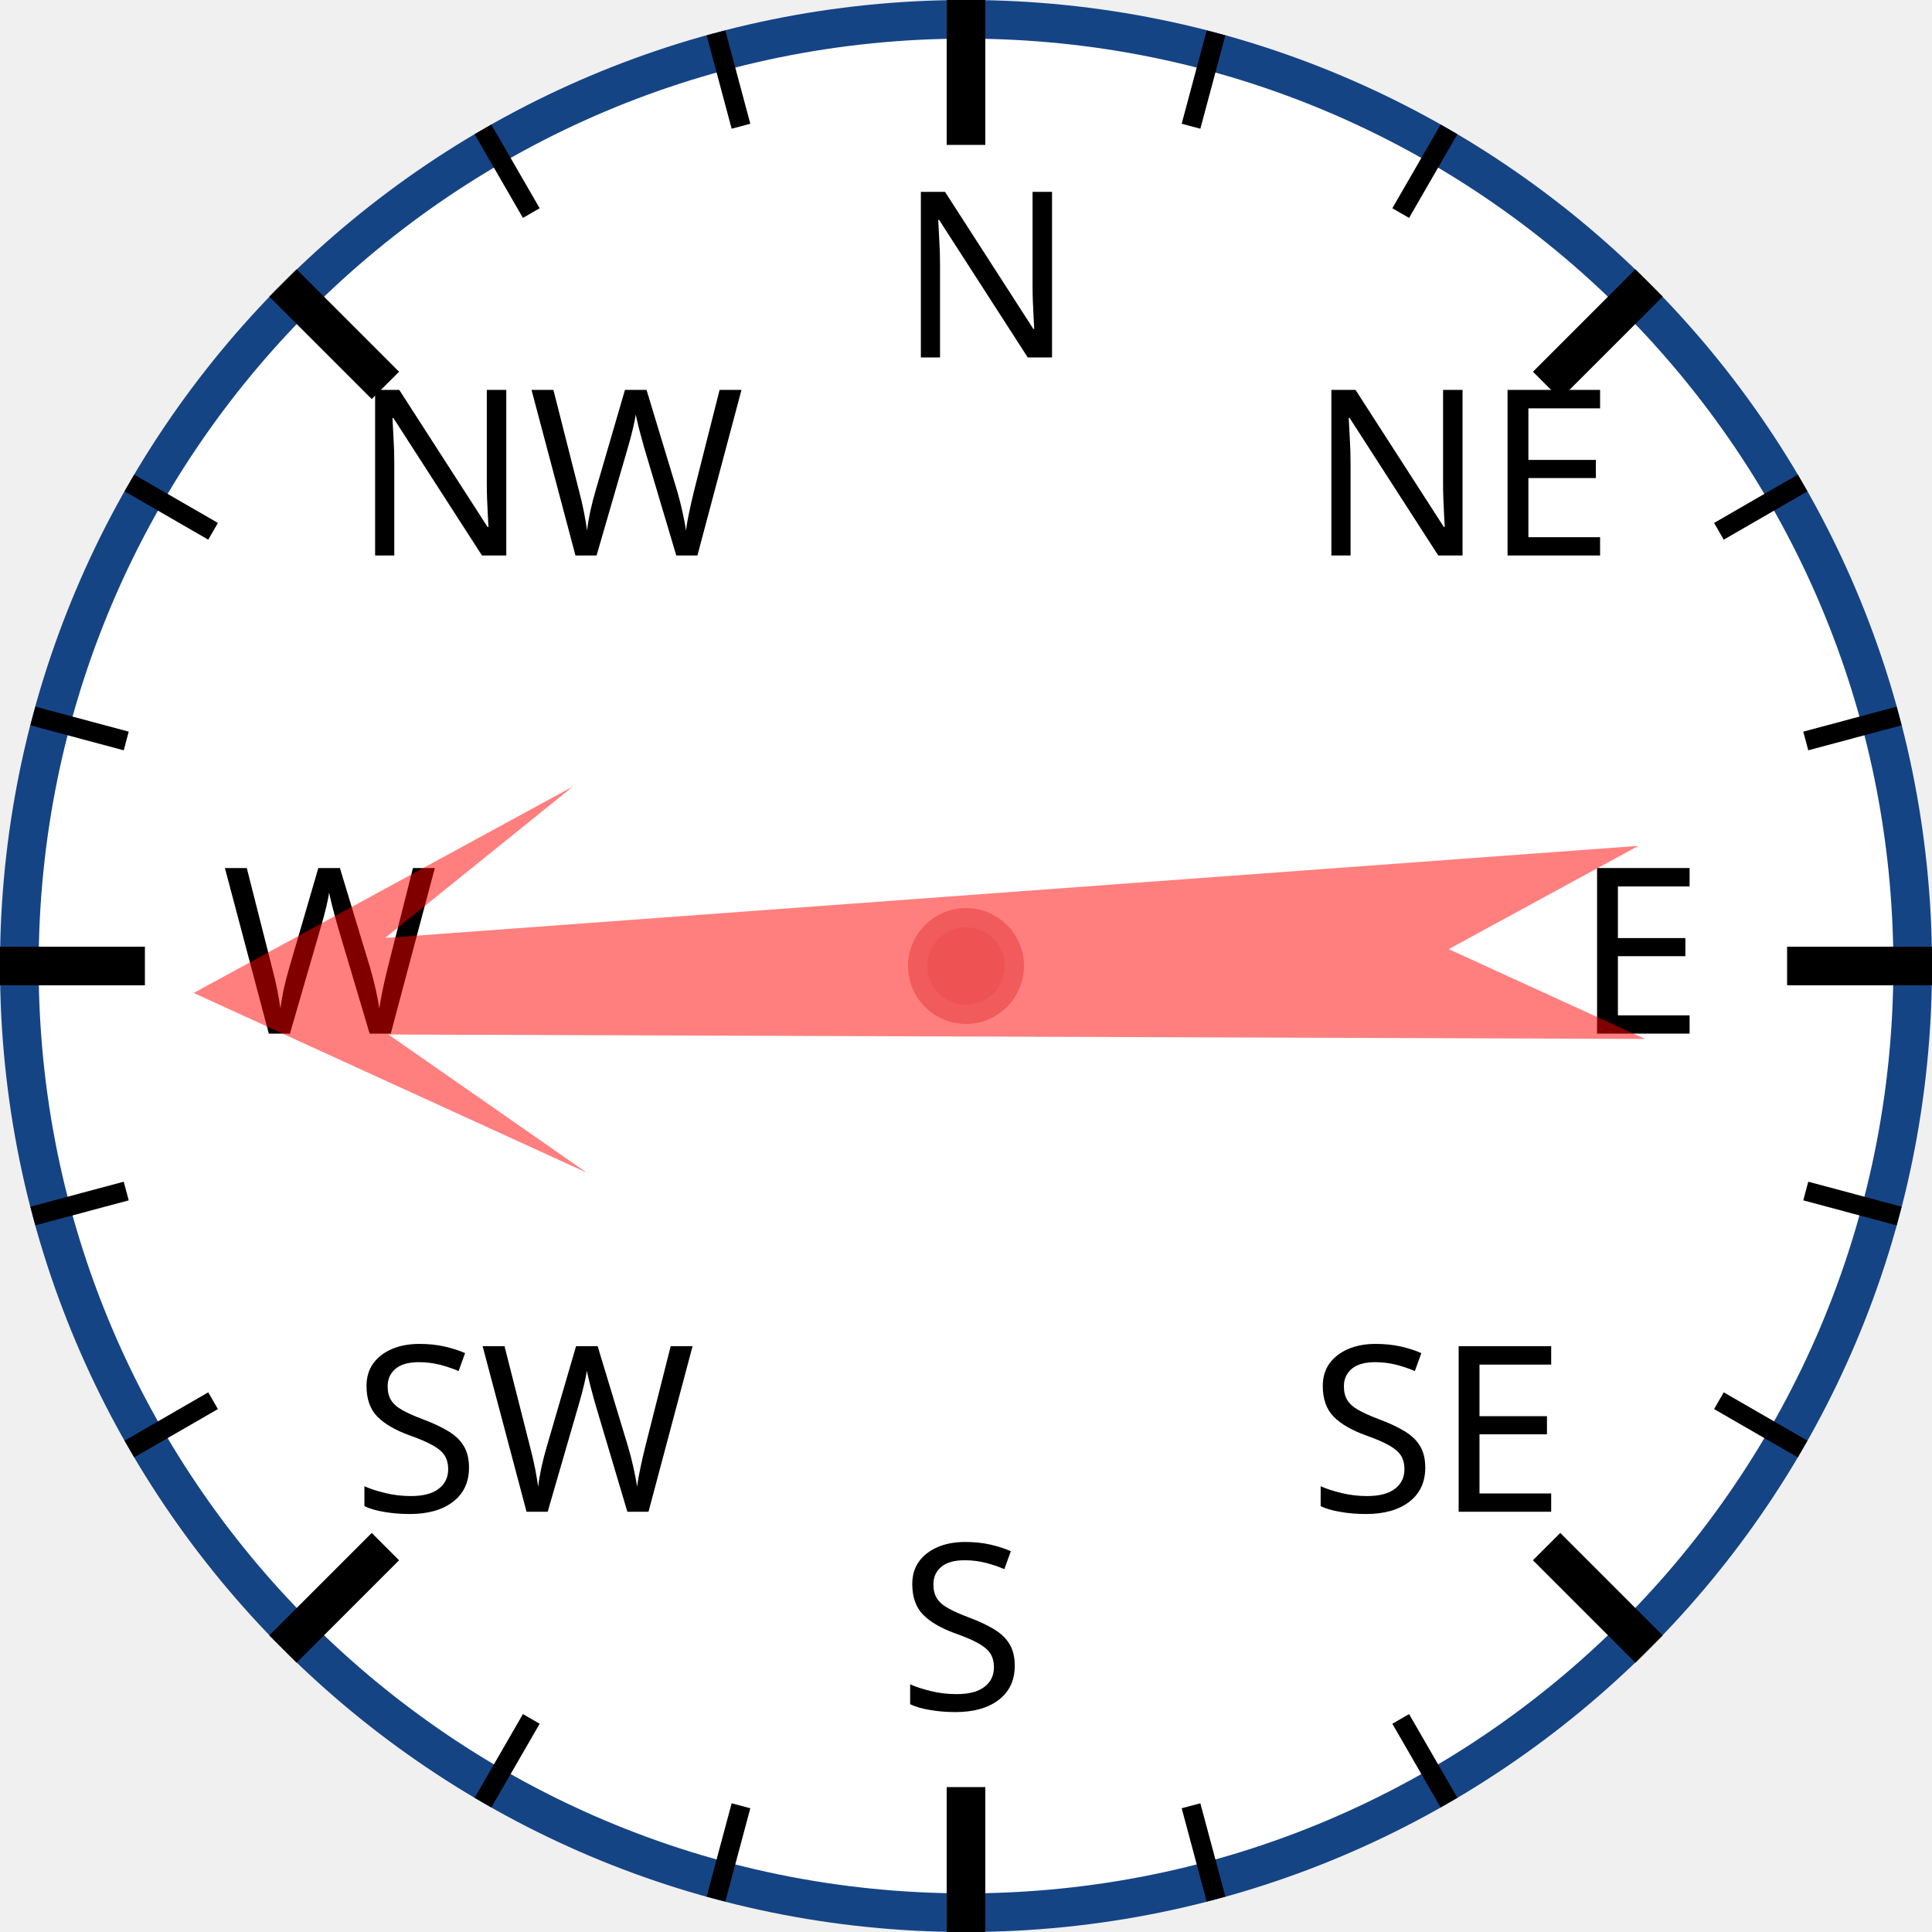
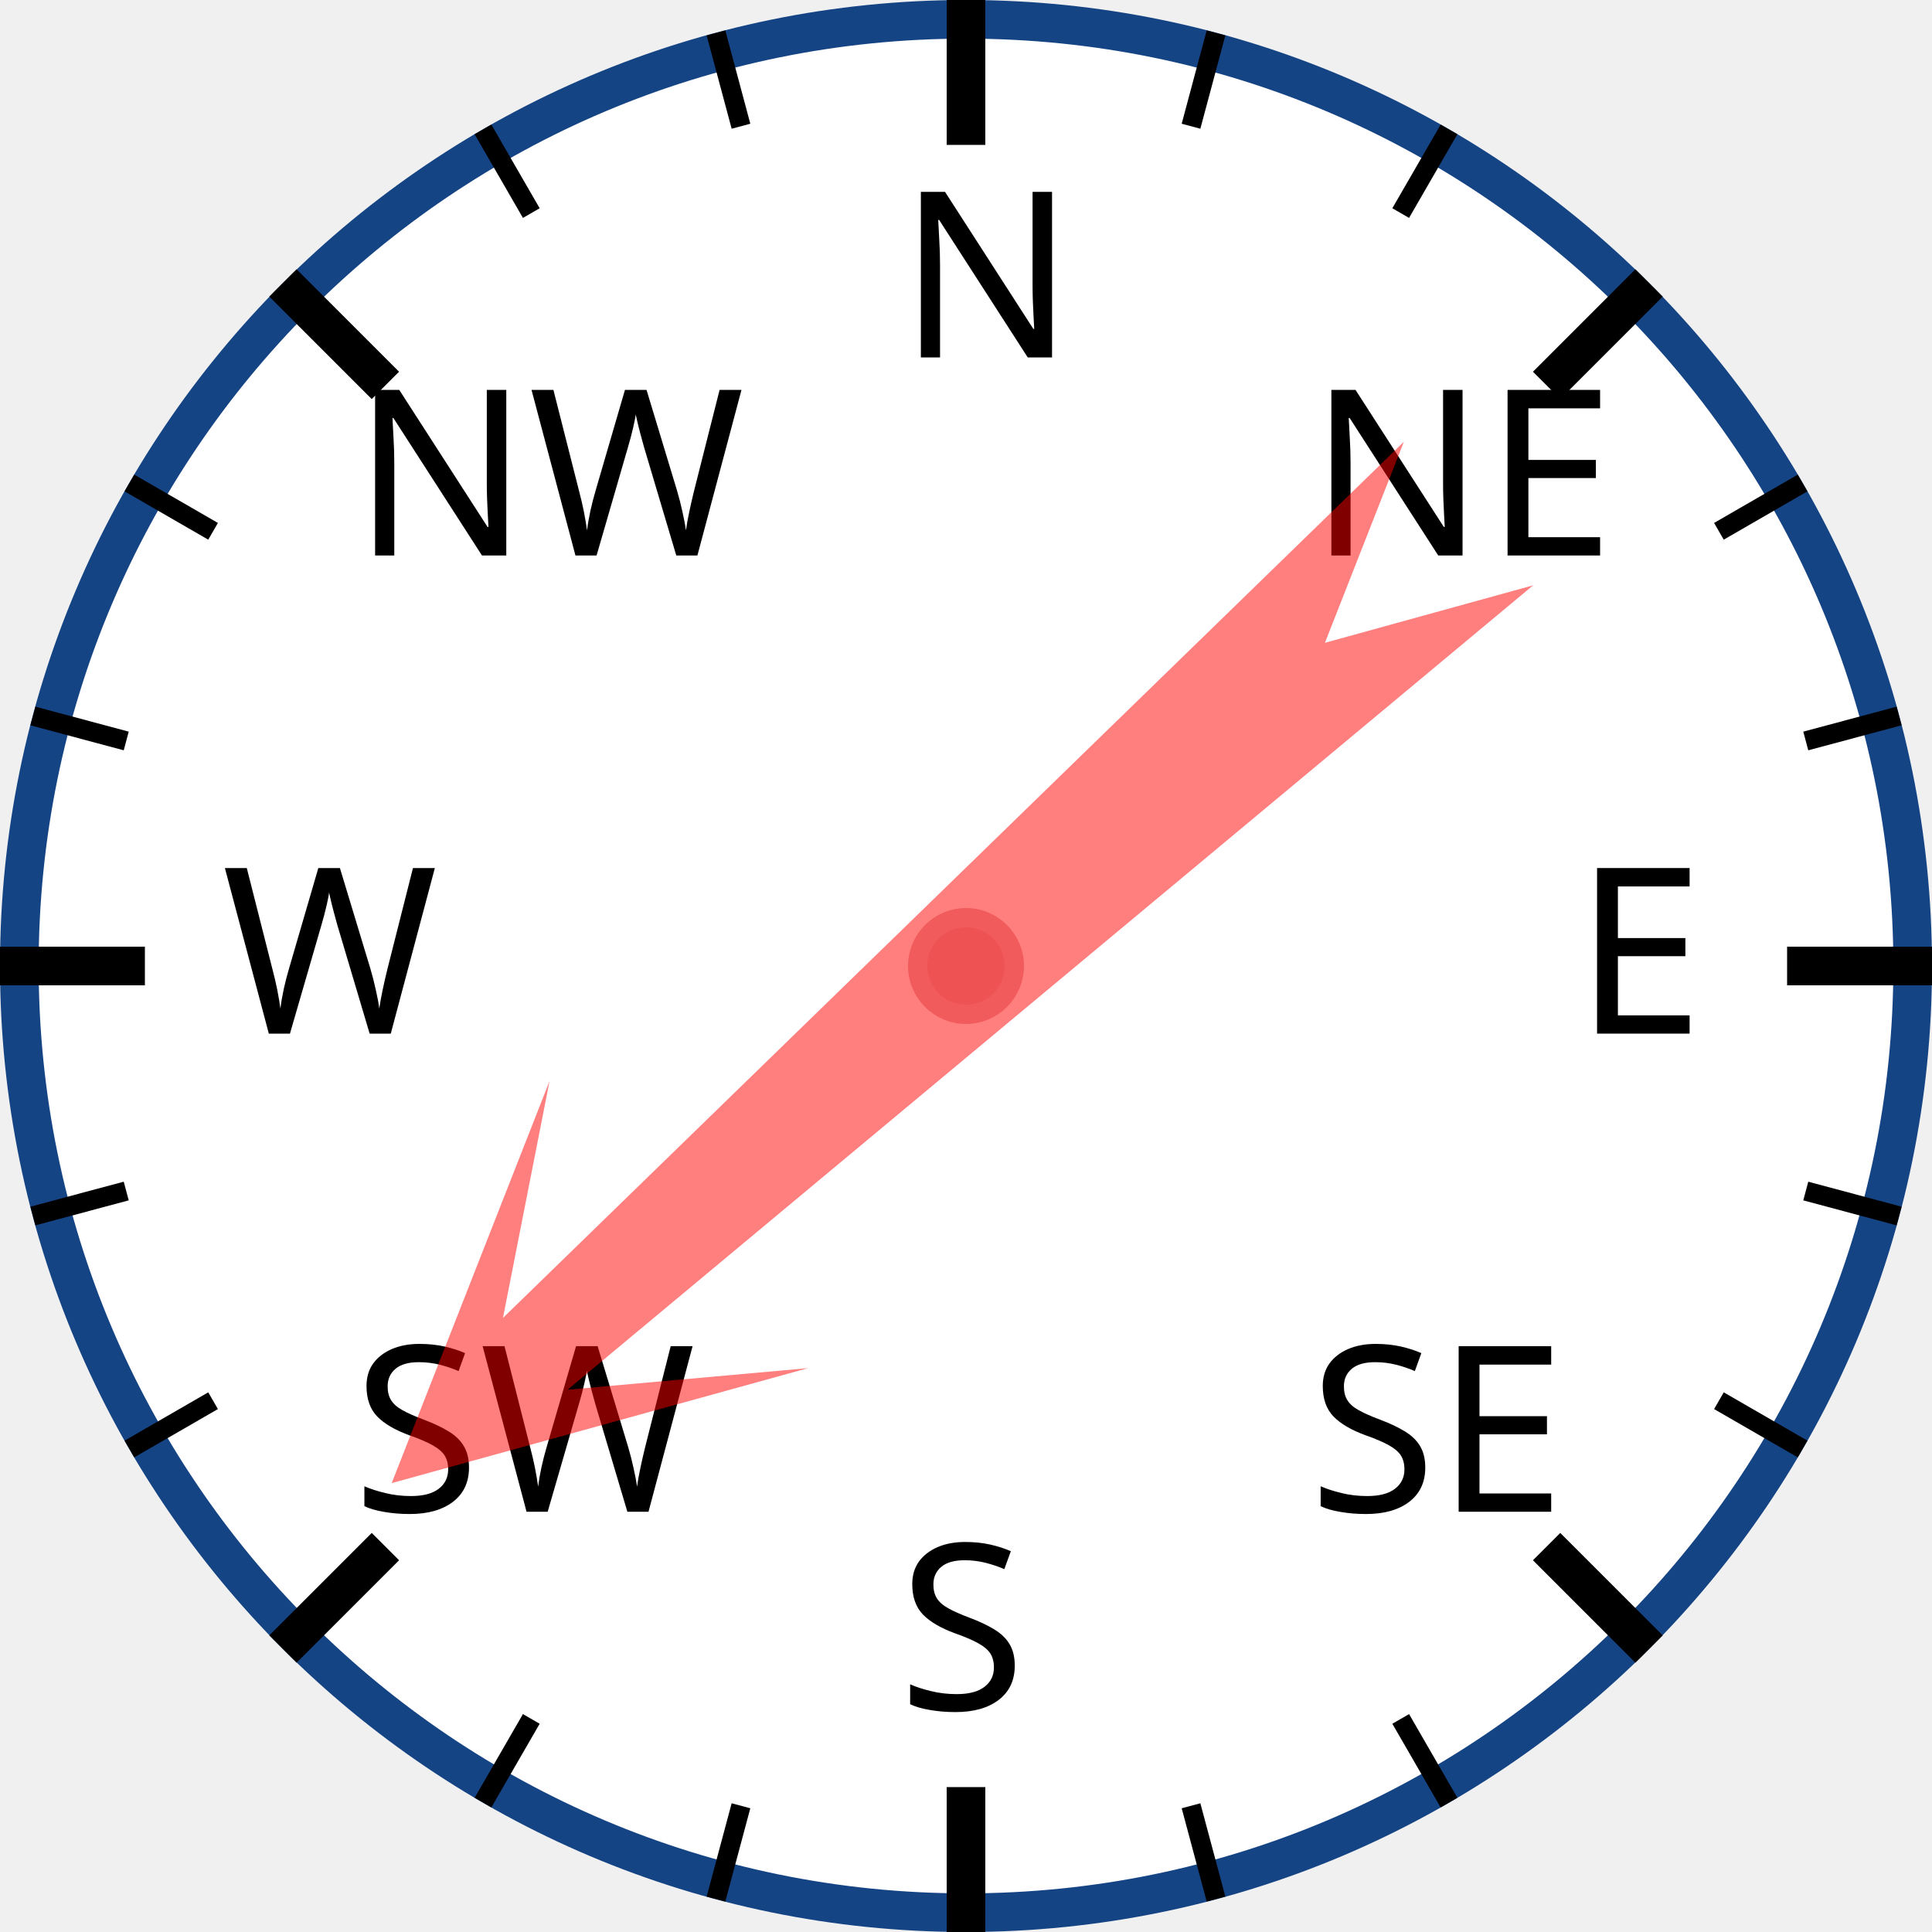
<svg xmlns="http://www.w3.org/2000/svg" width="120px" height="120px" viewBox="0 0 200 200">
  <circle cx="100" cy="100" r="98" style="fill: white; stroke: #154485; stroke-width: 4;" />
  <text x="93.0" y="37.0" style="font-family: sans-serif; font-size: 18pt;">N</text>
  <line x1="100.0" y1="0.0" x2="100.0" y2="15.0" style="stroke: black; stroke-width: 4;" />
  <line x1="74.118" y1="3.407" x2="76.706" y2="13.067" style="stroke: black; stroke-width: 2;" />
  <line x1="50" y1="13.397" x2="55" y2="22.058" style="stroke: black; stroke-width: 2;" />
  <text x="36.503" y="57.503" style="font-family: sans-serif; font-size: 18pt;">NW</text>
  <line x1="29.289" y1="29.289" x2="39.896" y2="39.896" style="stroke: black; stroke-width: 4;" />
  <line x1="13.397" y1="50" x2="22.058" y2="55" style="stroke: black; stroke-width: 2;" />
  <line x1="3.407" y1="74.118" x2="13.067" y2="76.706" style="stroke: black; stroke-width: 2;" />
  <text x="23.0" y="107.0" style="font-family: sans-serif; font-size: 18pt;">W</text>
  <line x1="0.0" y1="100.0" x2="15.0" y2="100.0" style="stroke: black; stroke-width: 4;" />
  <line x1="3.407" y1="125.882" x2="13.067" y2="123.294" style="stroke: black; stroke-width: 2;" />
  <line x1="13.397" y1="150" x2="22.058" y2="145" style="stroke: black; stroke-width: 2;" />
  <text x="36.503" y="156.497" style="font-family: sans-serif; font-size: 18pt;">SW</text>
  <line x1="29.289" y1="170.711" x2="39.896" y2="160.104" style="stroke: black; stroke-width: 4;" />
  <line x1="50" y1="186.603" x2="55" y2="177.942" style="stroke: black; stroke-width: 2;" />
  <line x1="74.118" y1="196.593" x2="76.706" y2="186.933" style="stroke: black; stroke-width: 2;" />
  <text x="93" y="177.0" style="font-family: sans-serif; font-size: 18pt;">S</text>
  <line x1="100" y1="200.0" x2="100" y2="185.0" style="stroke: black; stroke-width: 4;" />
  <line x1="125.882" y1="196.593" x2="123.294" y2="186.933" style="stroke: black; stroke-width: 2;" />
  <line x1="150.0" y1="186.603" x2="145.0" y2="177.942" style="stroke: black; stroke-width: 2;" />
  <text x="135.497" y="156.497" style="font-family: sans-serif; font-size: 18pt;">SE</text>
  <line x1="170.711" y1="170.711" x2="160.104" y2="160.104" style="stroke: black; stroke-width: 4;" />
  <line x1="186.603" y1="150" x2="177.942" y2="145" style="stroke: black; stroke-width: 2;" />
  <line x1="196.593" y1="125.882" x2="186.933" y2="123.294" style="stroke: black; stroke-width: 2;" />
  <text x="163.0" y="107" style="font-family: sans-serif; font-size: 18pt;">E</text>
  <line x1="200.0" y1="100" x2="185.0" y2="100" style="stroke: black; stroke-width: 4;" />
  <line x1="196.593" y1="74.118" x2="186.933" y2="76.706" style="stroke: black; stroke-width: 2;" />
  <line x1="186.603" y1="50" x2="177.942" y2="55" style="stroke: black; stroke-width: 2;" />
  <text x="135.497" y="57.503" style="font-family: sans-serif; font-size: 18pt;">NE</text>
  <line x1="170.711" y1="29.289" x2="160.104" y2="39.896" style="stroke: black; stroke-width: 4;" />
  <line x1="150" y1="13.397" x2="145" y2="22.058" style="stroke: black; stroke-width: 2;" />
  <line x1="125.882" y1="3.407" x2="123.294" y2="13.067" style="stroke: black; stroke-width: 2;" />
-   <polygon points="100 20 120 60 105 40 110 170 100 150 90 170 95 40 80 60" style="fill: red; fill-opacity: 0.5;" transform="rotate(268,100,100)" />
+   <polygon points="100 20 120 60 105 40 110 170 100 150 90 170 95 40 80 60" style="fill: red; fill-opacity: 0.5;" transform="rotate(228,100,100)" />
  <circle cx="100" cy="100" r="5" style="fill: #EE5252; stroke: #F25B5B; stroke-width: 2;" />
</svg>
